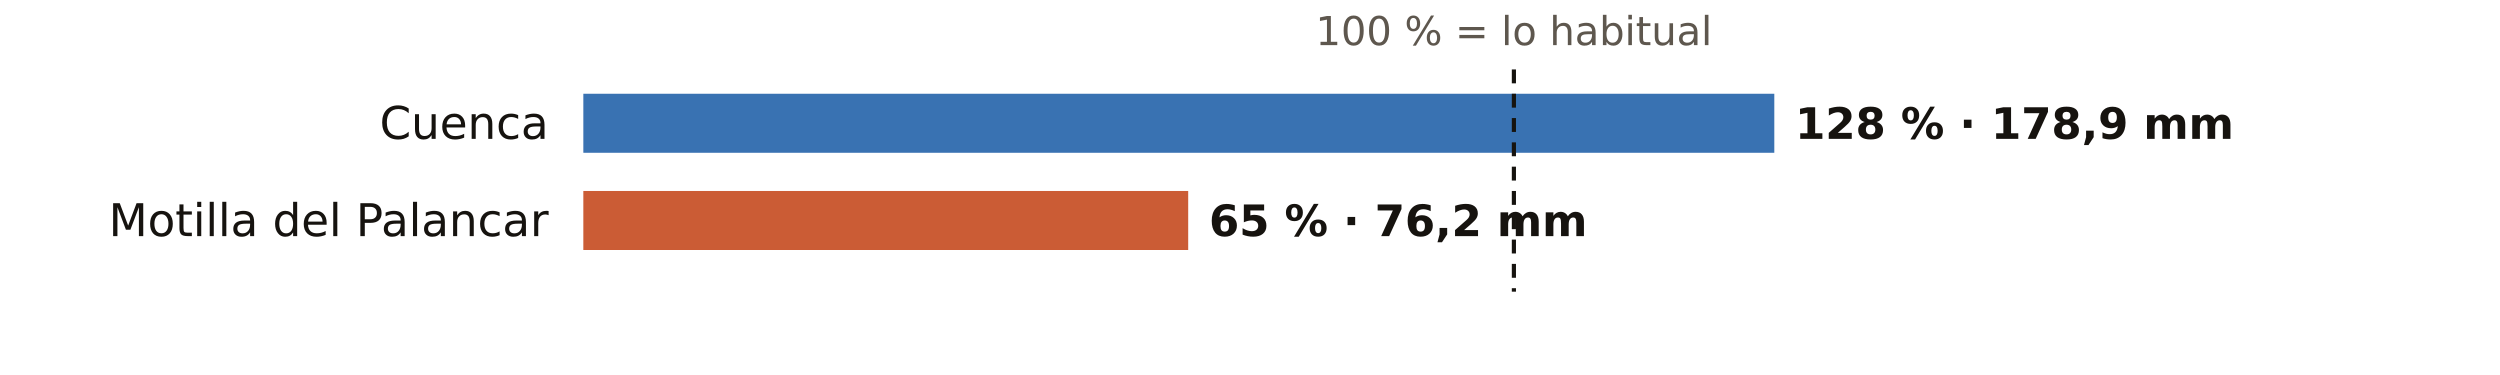
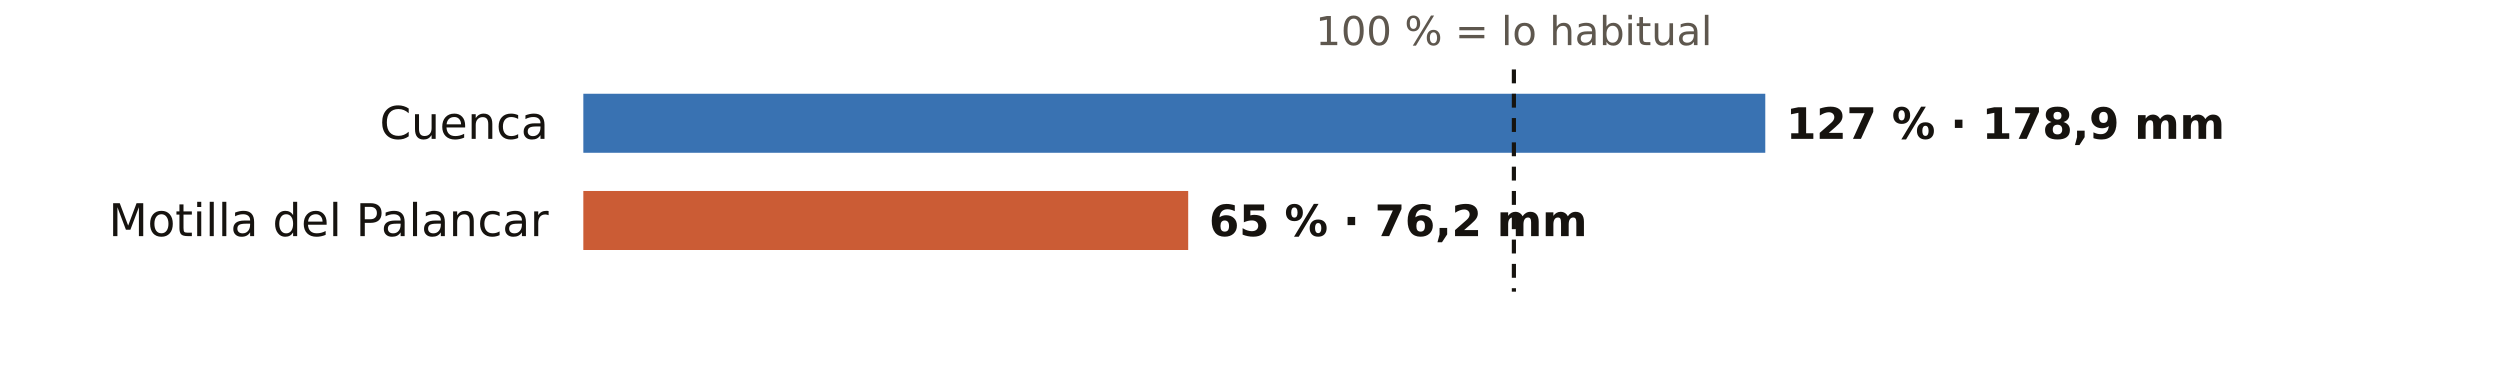
<svg xmlns="http://www.w3.org/2000/svg" viewBox="0 0 720 108" width="720" height="108" role="img" aria-label="El otoño en los pluviómetros de AEMET de Cuenca: % de lo habitual">
  <rect width="720" height="108" fill="#FFFFFF" />
  <text x="436.0" y="13.0" font-size="11.5" fill="#5E574E" text-anchor="middle" font-weight="400" font-family="Public Sans, DejaVu Sans, Arial, sans-serif">100 % = lo habitual</text>
  <text x="158.0" y="40.0" font-size="13" fill="#16130F" text-anchor="end" font-weight="500" font-family="Public Sans, DejaVu Sans, Arial, sans-serif">Cuenca</text>
-   <rect x="168" y="27" width="343.0" height="17" fill="#1F5FA8" opacity="0.88" />
-   <text x="517.0" y="40.0" font-size="12.5" fill="#16130F" text-anchor="start" font-weight="600" font-family="Public Sans, DejaVu Sans, Arial, sans-serif">128 % · 178,9 mm</text>
+   <rect x="168" y="27" width="340.4" height="17" fill="#1F5FA8" opacity="0.88" />
+   <text x="514.4" y="40.0" font-size="12.5" fill="#16130F" text-anchor="start" font-weight="600" font-family="Public Sans, DejaVu Sans, Arial, sans-serif">127 % · 178,9 mm</text>
  <text x="158.0" y="68.0" font-size="13" fill="#16130F" text-anchor="end" font-weight="500" font-family="Public Sans, DejaVu Sans, Arial, sans-serif">Motilla del Palancar</text>
  <rect x="168" y="55" width="174.2" height="17" fill="#C4461A" opacity="0.88" />
  <text x="348.2" y="68.0" font-size="12.5" fill="#16130F" text-anchor="start" font-weight="600" font-family="Public Sans, DejaVu Sans, Arial, sans-serif">65 % · 76,2 mm</text>
  <line x1="436.0" x2="436.0" y1="20" y2="84" stroke="#16130F" stroke-width="1.2" stroke-dasharray="4 3" />
</svg>
